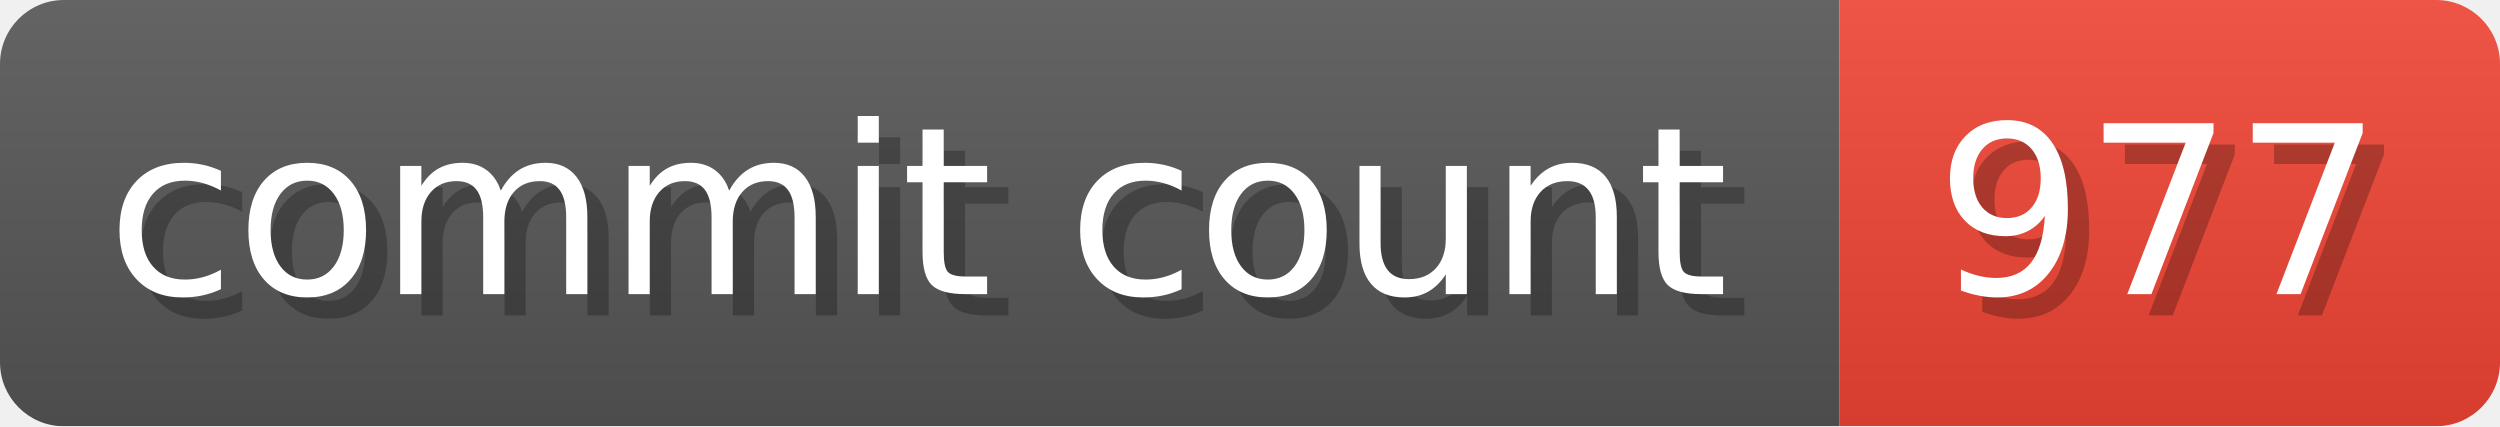
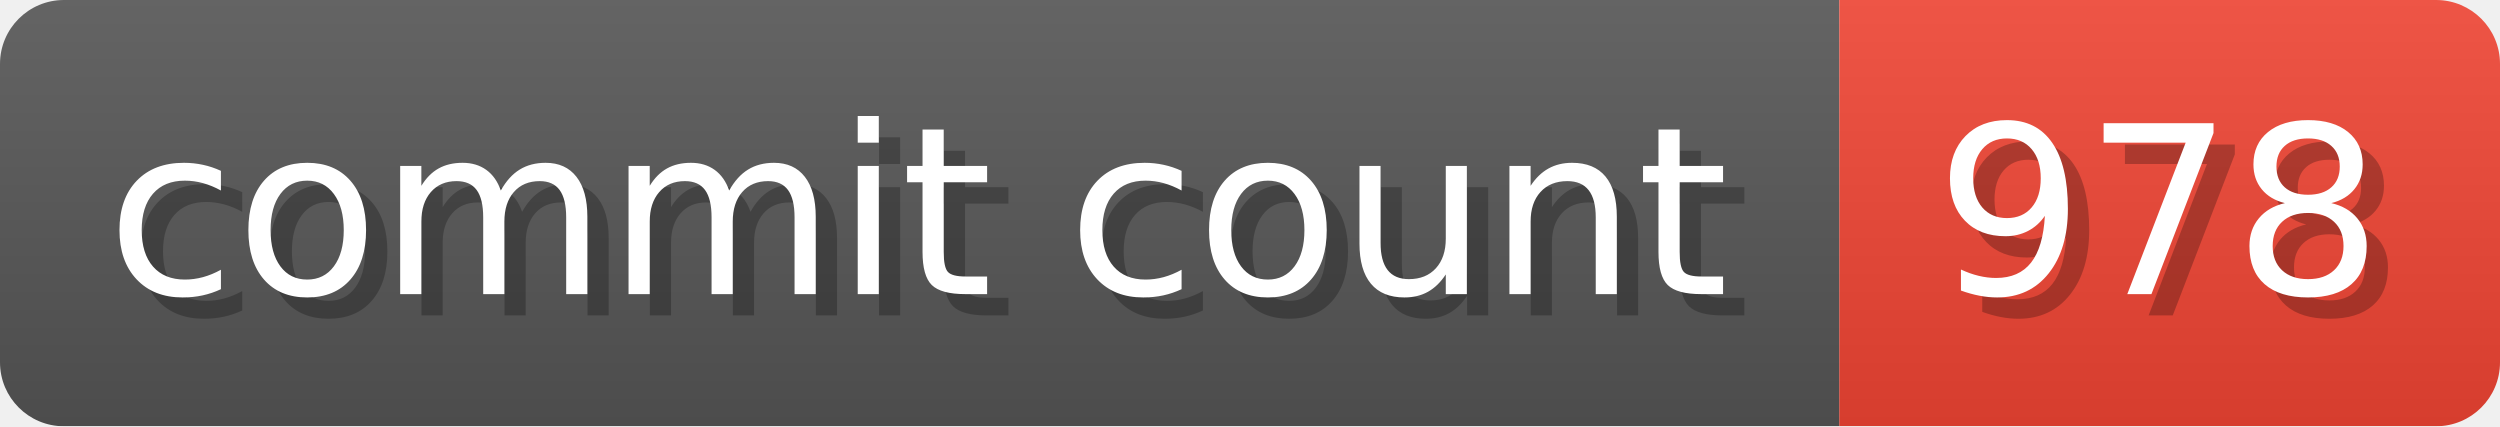
- <svg xmlns="http://www.w3.org/2000/svg" width="117.3" height="20" viewBox="0 0 1173 200" role="img" aria-label="commit count: 977 ">
+ <svg xmlns="http://www.w3.org/2000/svg" width="117.3" height="20" viewBox="0 0 1173 200" role="img" aria-label="commit count: 978 ">
  <linearGradient id="a" x2="0" y2="100%">
    <stop offset="0" stop-opacity=".1" stop-color="#EEE" />
    <stop offset="1" stop-opacity=".1" />
  </linearGradient>
  <mask id="m">
    <rect width="1173" height="200" rx="30" fill="#FFF" />
  </mask>
  <g mask="url(#m)">
    <rect width="863" height="200" fill="#555" />
    <rect width="310" height="200" fill="#E43" x="863" />
    <rect width="1173" height="200" fill="url(#a)" />
  </g>
  <g aria-hidden="true" fill="#fff" text-anchor="start" font-family="Verdana,DejaVu Sans,sans-serif" font-size="110">
    <text x="60" y="148" textLength="763" fill="#000" opacity="0.25">commit count</text>
    <text x="50" y="138" textLength="763">commit count</text>
-     <text x="918" y="148" textLength="210" fill="#000" opacity="0.25">977
+     <text x="918" y="148" textLength="210" fill="#000" opacity="0.25">978
</text>
-     <text x="908" y="138" textLength="210">977
+     <text x="908" y="138" textLength="210">978
</text>
  </g>
</svg>
